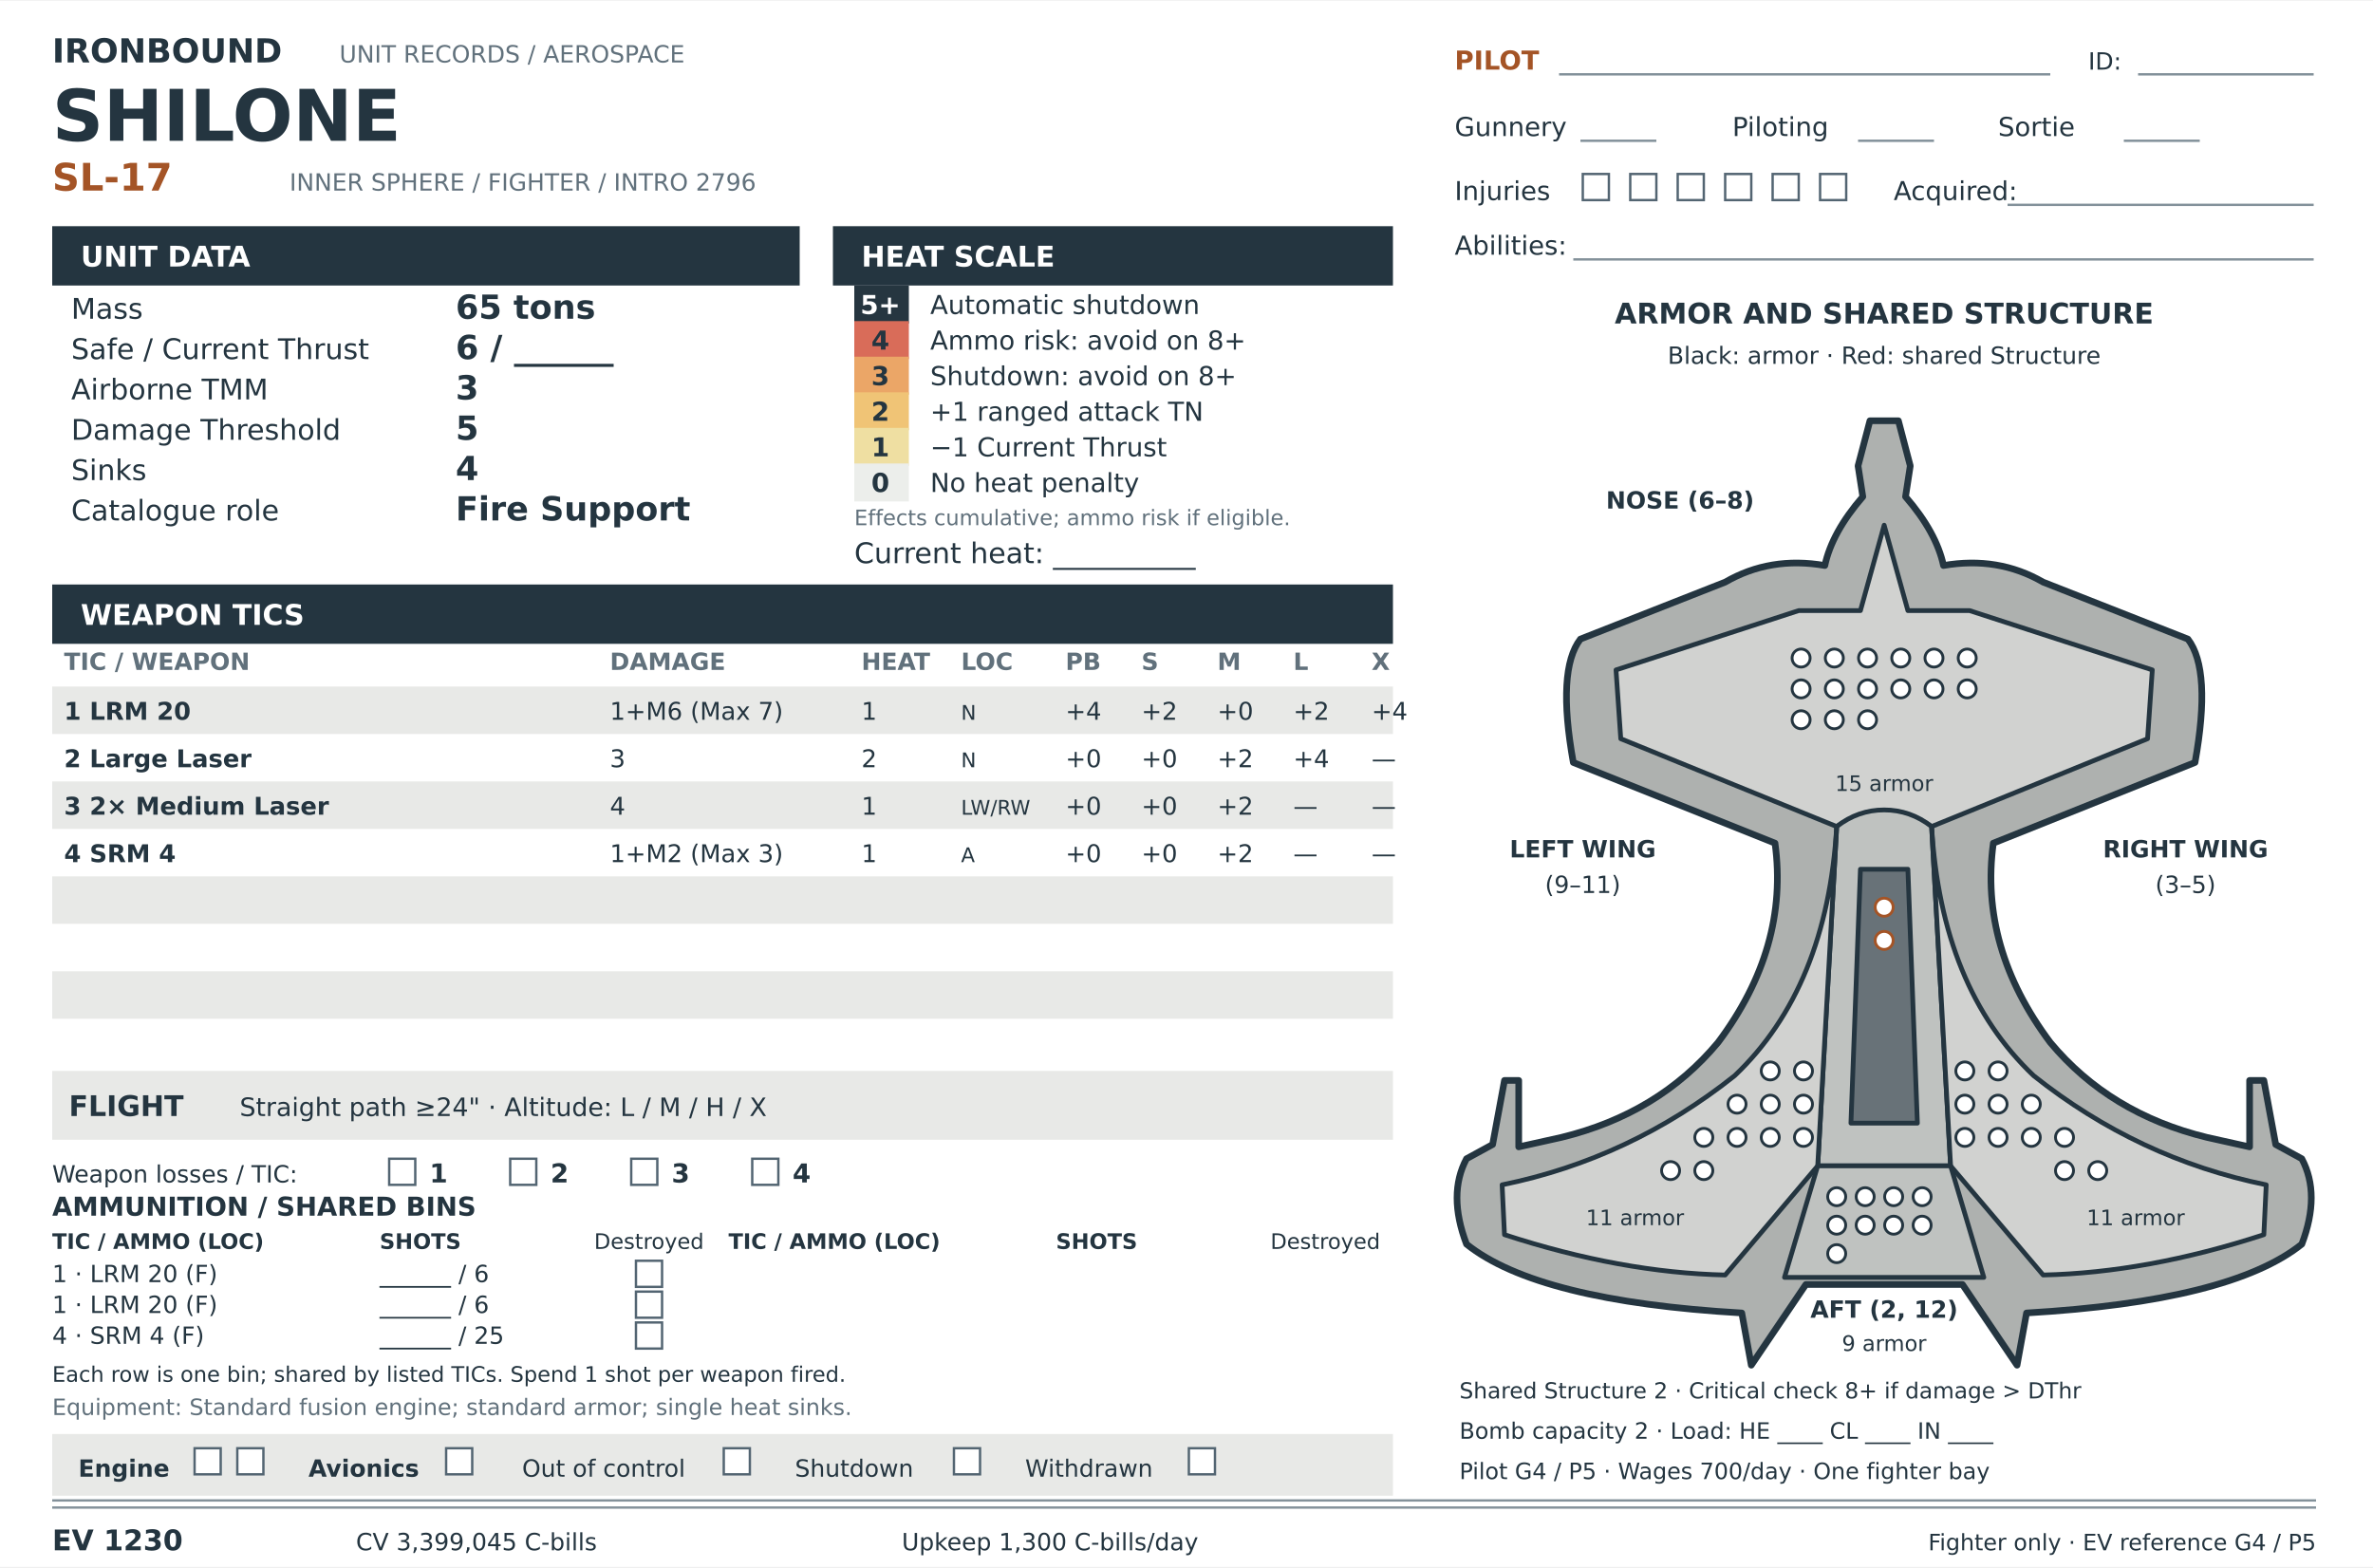
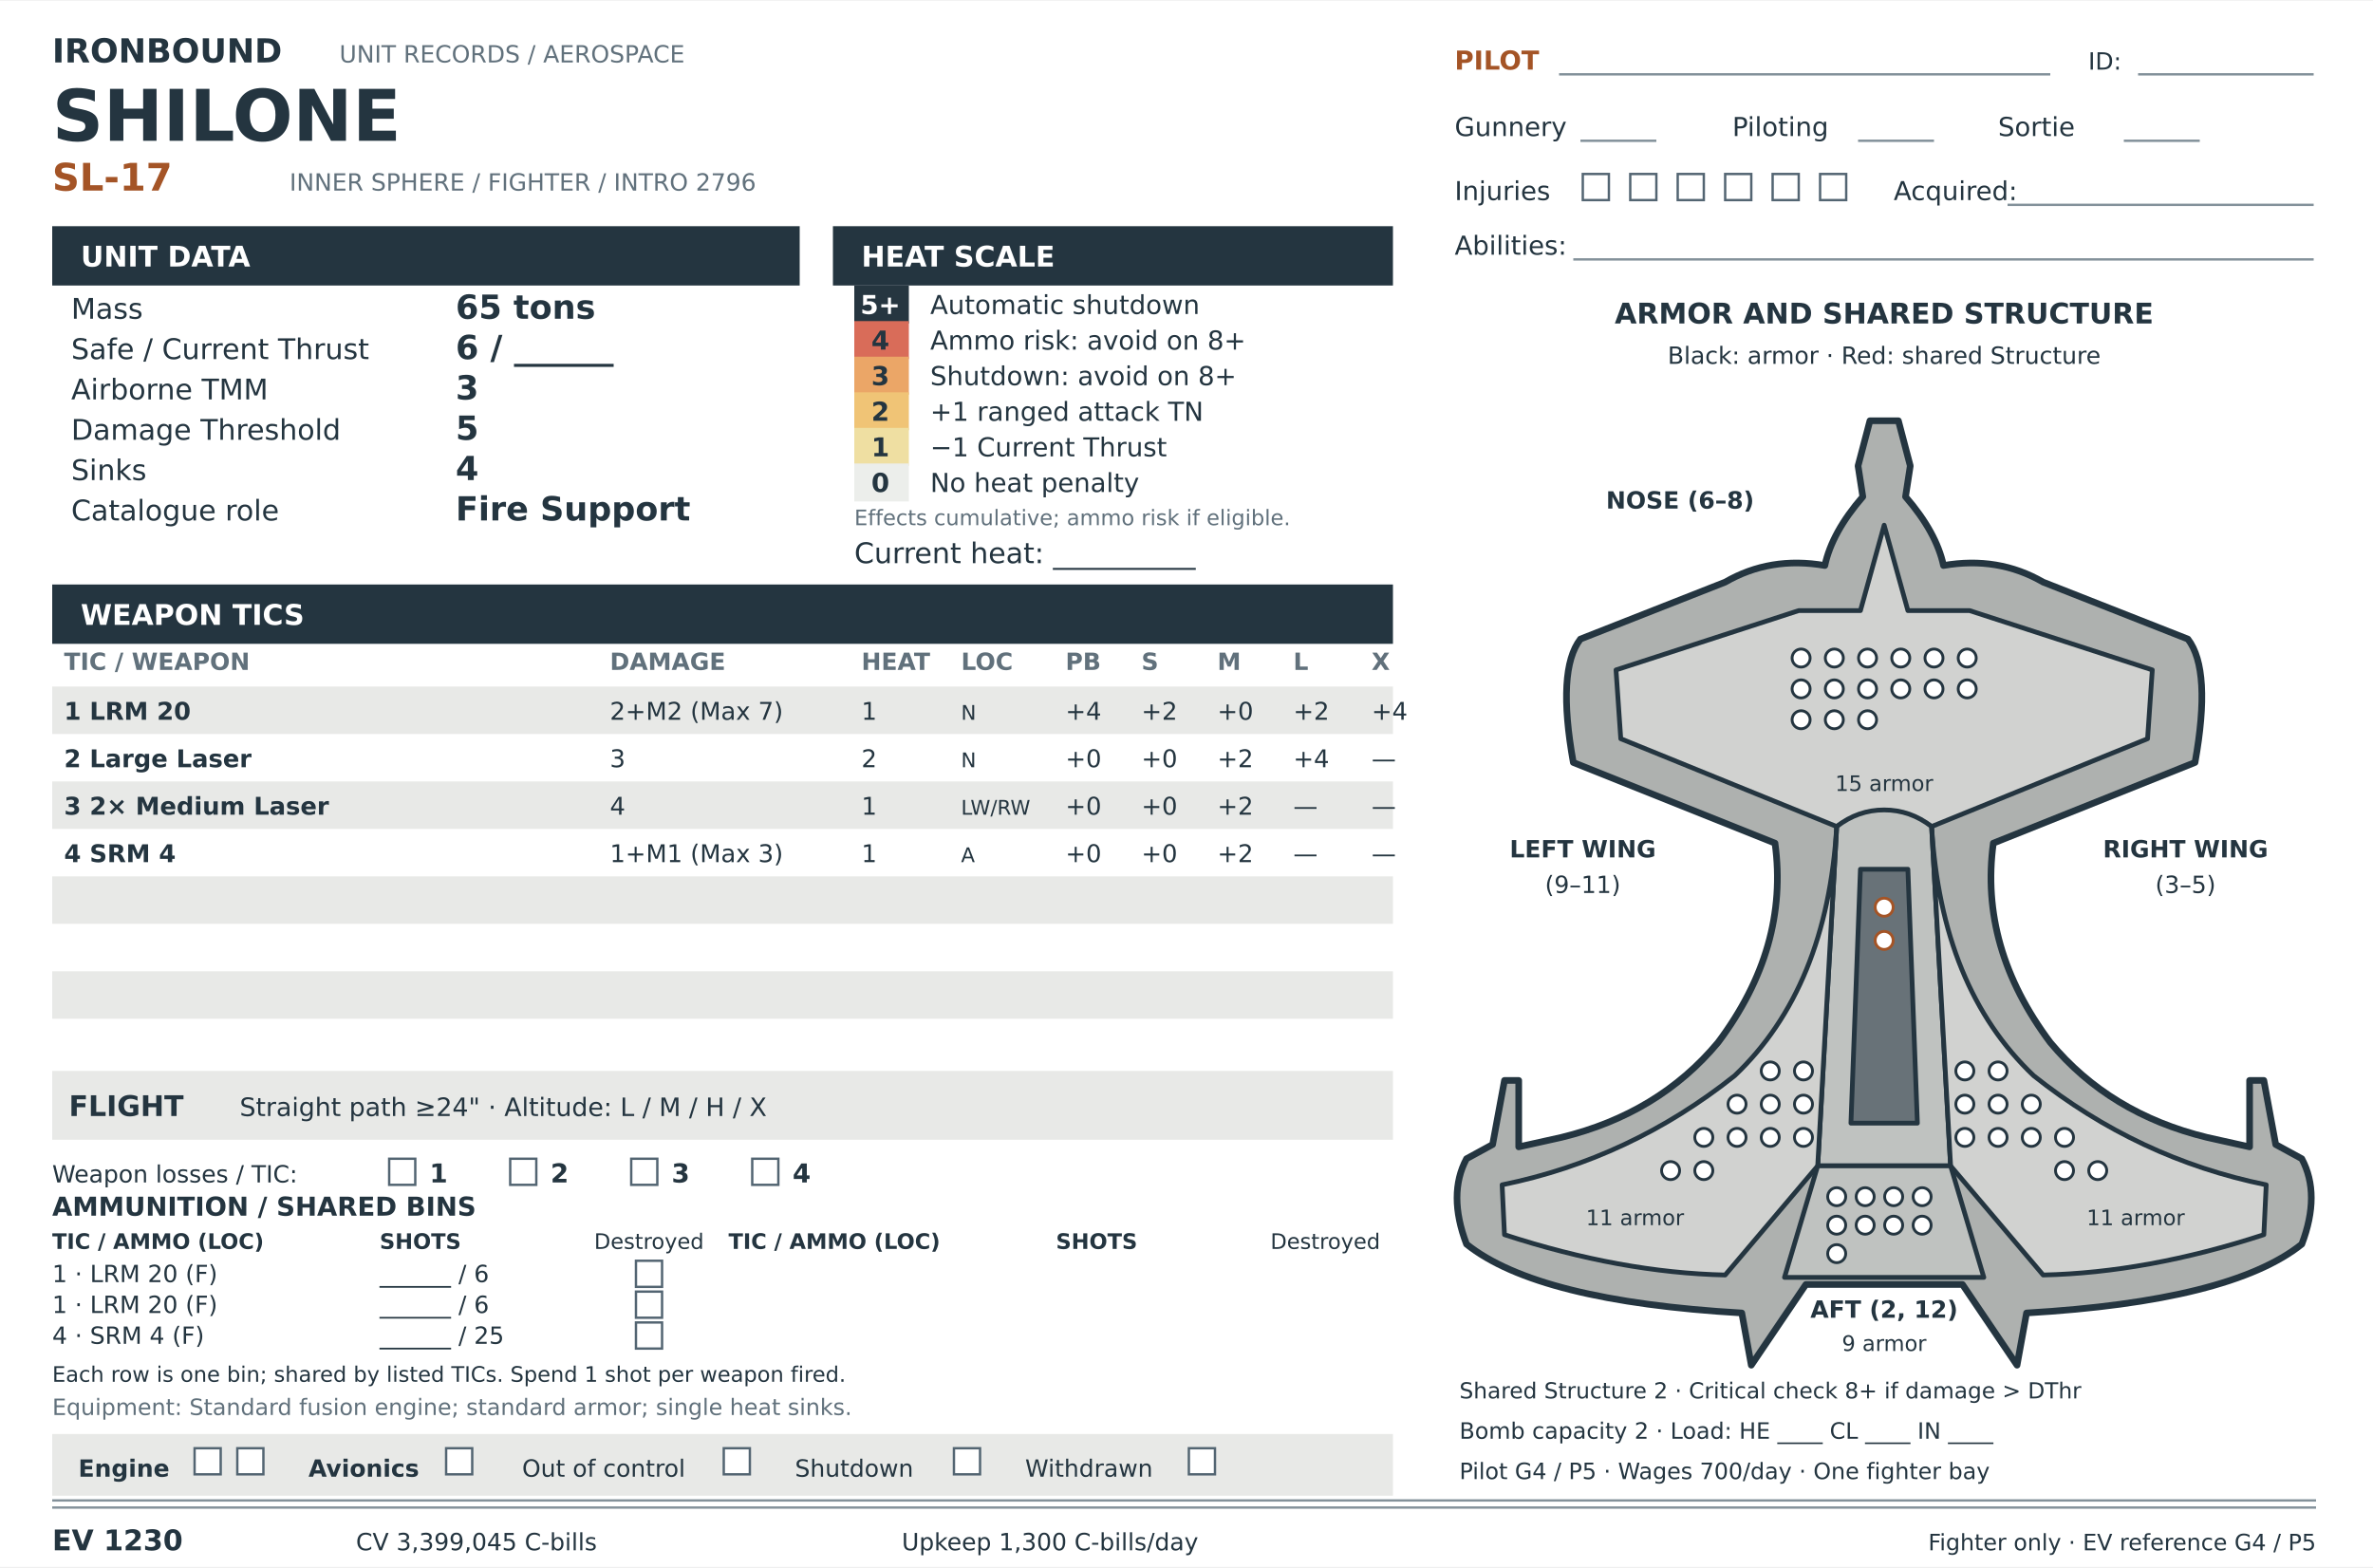
<svg xmlns="http://www.w3.org/2000/svg" width="277mm" height="183mm" viewBox="0 0 1000 660" role="img" aria-labelledby="title desc">
  <g font-family="Arial, Helvetica, sans-serif">
    <rect x="0" y="0" width="1000" height="660" rx="0" fill="#fff" stroke="none" />
    <text x="22" y="26" font-family="DejaVu Sans, Arial, sans-serif" font-size="14" font-weight="bold" fill="#243540" text-anchor="start">IRONBOUND</text>
    <text x="143" y="26" font-family="DejaVu Sans, Arial, sans-serif" font-size="10" fill="#61717c" text-anchor="start">UNIT RECORDS / AEROSPACE</text>
    <text x="22" y="59" font-family="DejaVu Sans, Arial, sans-serif" font-size="30" font-weight="bold" fill="#243540" text-anchor="start">SHILONE</text>
    <text x="22" y="80" font-family="DejaVu Sans, Arial, sans-serif" font-size="16" font-weight="bold" fill="#a45426" text-anchor="start">SL-17</text>
    <text x="122" y="80" font-family="DejaVu Sans, Arial, sans-serif" font-size="10" fill="#61717c" text-anchor="start">INNER SPHERE / FIGHTER / INTRO 2796</text>
    <text x="613" y="29" font-family="DejaVu Sans, Arial, sans-serif" font-size="11" font-weight="bold" fill="#a45426" text-anchor="start">PILOT</text>
    <path d="M657 31H864" fill="none" stroke="#83919a" />
    <text x="880" y="29" font-family="DejaVu Sans, Arial, sans-serif" font-size="10" fill="#243540" text-anchor="start">ID:</text>
    <path d="M901 31H975" fill="none" stroke="#83919a" />
    <text x="613" y="57" font-family="DejaVu Sans, Arial, sans-serif" font-size="11" fill="#243540" text-anchor="start">Gunnery</text>
    <path d="M666 59H698" fill="none" stroke="#83919a" />
    <text x="730" y="57" font-family="DejaVu Sans, Arial, sans-serif" font-size="11" fill="#243540" text-anchor="start">Piloting</text>
    <path d="M783 59H815" fill="none" stroke="#83919a" />
    <text x="842" y="57" font-family="DejaVu Sans, Arial, sans-serif" font-size="11" fill="#243540" text-anchor="start">Sortie</text>
    <path d="M895 59H927" fill="none" stroke="#83919a" />
    <text x="613" y="84" font-family="DejaVu Sans, Arial, sans-serif" font-size="11" fill="#243540" text-anchor="start">Injuries</text>
    <rect x="667" y="73" width="11" height="11" rx="0" fill="#fff" stroke="#536572" />
    <rect x="687" y="73" width="11" height="11" rx="0" fill="#fff" stroke="#536572" />
    <rect x="707" y="73" width="11" height="11" rx="0" fill="#fff" stroke="#536572" />
    <rect x="727" y="73" width="11" height="11" rx="0" fill="#fff" stroke="#536572" />
    <rect x="747" y="73" width="11" height="11" rx="0" fill="#fff" stroke="#536572" />
    <rect x="767" y="73" width="11" height="11" rx="0" fill="#fff" stroke="#536572" />
    <text x="798" y="84" font-family="DejaVu Sans, Arial, sans-serif" font-size="11" fill="#243540" text-anchor="start">Acquired:</text>
    <path d="M846 86H975" fill="none" stroke="#83919a" />
    <text x="613" y="107" font-family="DejaVu Sans, Arial, sans-serif" font-size="11" fill="#243540" text-anchor="start">Abilities:</text>
    <path d="M663 109H975" fill="none" stroke="#83919a" />
    <rect x="22" y="95" width="315" height="25" rx="0" fill="#243540" stroke="none" />
    <text x="34" y="112" font-family="DejaVu Sans, Arial, sans-serif" font-size="12" font-weight="bold" fill="#fff" text-anchor="start">UNIT DATA</text>
    <rect x="351" y="95" width="236" height="25" rx="0" fill="#243540" stroke="none" />
    <text x="363" y="112" font-family="DejaVu Sans, Arial, sans-serif" font-size="12" font-weight="bold" fill="#fff" text-anchor="start">HEAT SCALE</text>
    <text x="30" y="134" font-family="DejaVu Sans, Arial, sans-serif" font-size="12" fill="#243540" text-anchor="start">Mass</text>
    <text x="192" y="134" font-family="DejaVu Sans, Arial, sans-serif" font-size="14" font-weight="bold" fill="#243540" text-anchor="start">65 tons</text>
    <text x="30" y="151" font-family="DejaVu Sans, Arial, sans-serif" font-size="12" fill="#243540" text-anchor="start">Safe / Current Thrust</text>
    <text x="192" y="151" font-family="DejaVu Sans, Arial, sans-serif" font-size="14" font-weight="bold" fill="#243540" text-anchor="start">6 / ______</text>
    <text x="30" y="168" font-family="DejaVu Sans, Arial, sans-serif" font-size="12" fill="#243540" text-anchor="start">Airborne TMM</text>
    <text x="192" y="168" font-family="DejaVu Sans, Arial, sans-serif" font-size="14" font-weight="bold" fill="#243540" text-anchor="start">3</text>
    <text x="30" y="185" font-family="DejaVu Sans, Arial, sans-serif" font-size="12" fill="#243540" text-anchor="start">Damage Threshold</text>
    <text x="192" y="185" font-family="DejaVu Sans, Arial, sans-serif" font-size="14" font-weight="bold" fill="#243540" text-anchor="start">5</text>
    <text x="30" y="202" font-family="DejaVu Sans, Arial, sans-serif" font-size="12" fill="#243540" text-anchor="start">Sinks</text>
    <text x="192" y="202" font-family="DejaVu Sans, Arial, sans-serif" font-size="14" font-weight="bold" fill="#243540" text-anchor="start">4</text>
    <text x="30" y="219" font-family="DejaVu Sans, Arial, sans-serif" font-size="12" fill="#243540" text-anchor="start">Catalogue role</text>
    <text x="192" y="219" font-family="DejaVu Sans, Arial, sans-serif" font-size="14" font-weight="bold" fill="#243540" text-anchor="start">Fire Support</text>
    <rect x="360" y="120" width="23" height="16" rx="0" fill="#263640" stroke="none" />
    <text x="371" y="132" font-family="DejaVu Sans, Arial, sans-serif" font-size="11" font-weight="bold" fill="#fff" text-anchor="middle">5+</text>
    <text x="392" y="132" font-family="DejaVu Sans, Arial, sans-serif" font-size="11" fill="#243540" text-anchor="start">Automatic shutdown</text>
    <rect x="360" y="135" width="23" height="16" rx="0" fill="#d96c59" stroke="none" />
    <text x="371" y="147" font-family="DejaVu Sans, Arial, sans-serif" font-size="11" font-weight="bold" fill="#243540" text-anchor="middle">4</text>
    <text x="392" y="147" font-family="DejaVu Sans, Arial, sans-serif" font-size="11" fill="#243540" text-anchor="start">Ammo risk: avoid on 8+</text>
    <rect x="360" y="150" width="23" height="16" rx="0" fill="#eba667" stroke="none" />
    <text x="371" y="162" font-family="DejaVu Sans, Arial, sans-serif" font-size="11" font-weight="bold" fill="#243540" text-anchor="middle">3</text>
    <text x="392" y="162" font-family="DejaVu Sans, Arial, sans-serif" font-size="11" fill="#243540" text-anchor="start">Shutdown: avoid on 8+</text>
    <rect x="360" y="165" width="23" height="16" rx="0" fill="#f0c476" stroke="none" />
    <text x="371" y="177" font-family="DejaVu Sans, Arial, sans-serif" font-size="11" font-weight="bold" fill="#243540" text-anchor="middle">2</text>
    <text x="392" y="177" font-family="DejaVu Sans, Arial, sans-serif" font-size="11" fill="#243540" text-anchor="start">+1 ranged attack TN</text>
    <rect x="360" y="180" width="23" height="16" rx="0" fill="#efdfa2" stroke="none" />
    <text x="371" y="192" font-family="DejaVu Sans, Arial, sans-serif" font-size="11" font-weight="bold" fill="#243540" text-anchor="middle">1</text>
    <text x="392" y="192" font-family="DejaVu Sans, Arial, sans-serif" font-size="11" fill="#243540" text-anchor="start">−1 Current Thrust</text>
    <rect x="360" y="195" width="23" height="16" rx="0" fill="#eceeeb" stroke="none" />
    <text x="371" y="207" font-family="DejaVu Sans, Arial, sans-serif" font-size="11" font-weight="bold" fill="#243540" text-anchor="middle">0</text>
    <text x="392" y="207" font-family="DejaVu Sans, Arial, sans-serif" font-size="11" fill="#243540" text-anchor="start">No heat penalty</text>
    <text x="360" y="221" font-family="DejaVu Sans, Arial, sans-serif" font-size="9" fill="#61717c" text-anchor="start">Effects cumulative; ammo risk if eligible.</text>
    <text x="360" y="237" font-family="DejaVu Sans, Arial, sans-serif" font-size="12" fill="#243540" text-anchor="start">Current heat: __________</text>
    <rect x="22" y="246" width="565" height="25" rx="0" fill="#243540" stroke="none" />
    <text x="34" y="263" font-family="DejaVu Sans, Arial, sans-serif" font-size="12" font-weight="bold" fill="#fff" text-anchor="start">WEAPON TICS</text>
    <text x="27" y="282" font-family="DejaVu Sans, Arial, sans-serif" font-size="10" font-weight="bold" fill="#61717c" text-anchor="start">TIC / WEAPON</text>
    <text x="257" y="282" font-family="DejaVu Sans, Arial, sans-serif" font-size="10" font-weight="bold" fill="#61717c" text-anchor="start">DAMAGE</text>
    <text x="363" y="282" font-family="DejaVu Sans, Arial, sans-serif" font-size="10" font-weight="bold" fill="#61717c" text-anchor="start">HEAT</text>
    <text x="405" y="282" font-family="DejaVu Sans, Arial, sans-serif" font-size="10" font-weight="bold" fill="#61717c" text-anchor="start">LOC</text>
    <text x="449" y="282" font-family="DejaVu Sans, Arial, sans-serif" font-size="10" font-weight="bold" fill="#61717c" text-anchor="start">PB</text>
    <text x="481" y="282" font-family="DejaVu Sans, Arial, sans-serif" font-size="10" font-weight="bold" fill="#61717c" text-anchor="start">S</text>
    <text x="513" y="282" font-family="DejaVu Sans, Arial, sans-serif" font-size="10" font-weight="bold" fill="#61717c" text-anchor="start">M</text>
    <text x="545" y="282" font-family="DejaVu Sans, Arial, sans-serif" font-size="10" font-weight="bold" fill="#61717c" text-anchor="start">L</text>
    <text x="578" y="282" font-family="DejaVu Sans, Arial, sans-serif" font-size="10" font-weight="bold" fill="#61717c" text-anchor="start">X</text>
    <rect x="22" y="289" width="565" height="20" rx="0" fill="#e8e9e7" stroke="none" />
    <text x="27" y="303" font-family="DejaVu Sans, Arial, sans-serif" font-size="11" font-weight="bold" fill="#243540" text-anchor="start" />
    <text x="257" y="303" font-family="DejaVu Sans, Arial, sans-serif" font-size="11" fill="#243540" text-anchor="start" />
    <text x="363" y="303" font-family="DejaVu Sans, Arial, sans-serif" font-size="11" fill="#243540" text-anchor="start" />
    <text x="405" y="303" font-family="DejaVu Sans, Arial, sans-serif" font-size="9" fill="#243540" text-anchor="start" />
    <text x="449" y="303" font-family="DejaVu Sans, Arial, sans-serif" font-size="11" fill="#243540" text-anchor="start" />
    <text x="481" y="303" font-family="DejaVu Sans, Arial, sans-serif" font-size="11" fill="#243540" text-anchor="start" />
    <text x="513" y="303" font-family="DejaVu Sans, Arial, sans-serif" font-size="11" fill="#243540" text-anchor="start" />
    <text x="545" y="303" font-family="DejaVu Sans, Arial, sans-serif" font-size="11" fill="#243540" text-anchor="start" />
    <text x="578" y="303" font-family="DejaVu Sans, Arial, sans-serif" font-size="11" fill="#243540" text-anchor="start" />
    <text x="27" y="323" font-family="DejaVu Sans, Arial, sans-serif" font-size="11" font-weight="bold" fill="#243540" text-anchor="start" />
    <text x="257" y="323" font-family="DejaVu Sans, Arial, sans-serif" font-size="11" fill="#243540" text-anchor="start" />
    <text x="363" y="323" font-family="DejaVu Sans, Arial, sans-serif" font-size="11" fill="#243540" text-anchor="start" />
    <text x="405" y="323" font-family="DejaVu Sans, Arial, sans-serif" font-size="9" fill="#243540" text-anchor="start" />
    <text x="449" y="323" font-family="DejaVu Sans, Arial, sans-serif" font-size="11" fill="#243540" text-anchor="start" />
    <text x="481" y="323" font-family="DejaVu Sans, Arial, sans-serif" font-size="11" fill="#243540" text-anchor="start" />
    <text x="513" y="323" font-family="DejaVu Sans, Arial, sans-serif" font-size="11" fill="#243540" text-anchor="start" />
    <text x="545" y="323" font-family="DejaVu Sans, Arial, sans-serif" font-size="11" fill="#243540" text-anchor="start" />
    <text x="578" y="323" font-family="DejaVu Sans, Arial, sans-serif" font-size="11" fill="#243540" text-anchor="start" />
    <rect x="22" y="329" width="565" height="20" rx="0" fill="#e8e9e7" stroke="none" />
    <text x="27" y="343" font-family="DejaVu Sans, Arial, sans-serif" font-size="11" font-weight="bold" fill="#243540" text-anchor="start" />
    <text x="257" y="343" font-family="DejaVu Sans, Arial, sans-serif" font-size="11" fill="#243540" text-anchor="start" />
    <text x="363" y="343" font-family="DejaVu Sans, Arial, sans-serif" font-size="11" fill="#243540" text-anchor="start" />
    <text x="405" y="343" font-family="DejaVu Sans, Arial, sans-serif" font-size="9" fill="#243540" text-anchor="start" />
    <text x="449" y="343" font-family="DejaVu Sans, Arial, sans-serif" font-size="11" fill="#243540" text-anchor="start" />
    <text x="481" y="343" font-family="DejaVu Sans, Arial, sans-serif" font-size="11" fill="#243540" text-anchor="start" />
    <text x="513" y="343" font-family="DejaVu Sans, Arial, sans-serif" font-size="11" fill="#243540" text-anchor="start" />
    <text x="545" y="343" font-family="DejaVu Sans, Arial, sans-serif" font-size="11" fill="#243540" text-anchor="start" />
    <text x="578" y="343" font-family="DejaVu Sans, Arial, sans-serif" font-size="11" fill="#243540" text-anchor="start" />
    <text x="27" y="363" font-family="DejaVu Sans, Arial, sans-serif" font-size="11" font-weight="bold" fill="#243540" text-anchor="start" />
    <text x="257" y="363" font-family="DejaVu Sans, Arial, sans-serif" font-size="11" fill="#243540" text-anchor="start" />
    <text x="363" y="363" font-family="DejaVu Sans, Arial, sans-serif" font-size="11" fill="#243540" text-anchor="start" />
    <text x="405" y="363" font-family="DejaVu Sans, Arial, sans-serif" font-size="9" fill="#243540" text-anchor="start" />
    <text x="449" y="363" font-family="DejaVu Sans, Arial, sans-serif" font-size="11" fill="#243540" text-anchor="start" />
    <text x="481" y="363" font-family="DejaVu Sans, Arial, sans-serif" font-size="11" fill="#243540" text-anchor="start" />
    <text x="513" y="363" font-family="DejaVu Sans, Arial, sans-serif" font-size="11" fill="#243540" text-anchor="start" />
    <text x="545" y="363" font-family="DejaVu Sans, Arial, sans-serif" font-size="11" fill="#243540" text-anchor="start" />
    <text x="578" y="363" font-family="DejaVu Sans, Arial, sans-serif" font-size="11" fill="#243540" text-anchor="start" />
    <rect x="22" y="369" width="565" height="20" rx="0" fill="#e8e9e7" stroke="none" />
    <text x="27" y="383" font-family="DejaVu Sans, Arial, sans-serif" font-size="11" font-weight="bold" fill="#243540" text-anchor="start" />
    <text x="257" y="383" font-family="DejaVu Sans, Arial, sans-serif" font-size="11" fill="#243540" text-anchor="start" />
    <text x="363" y="383" font-family="DejaVu Sans, Arial, sans-serif" font-size="11" fill="#243540" text-anchor="start" />
    <text x="405" y="383" font-family="DejaVu Sans, Arial, sans-serif" font-size="11" fill="#243540" text-anchor="start" />
    <text x="449" y="383" font-family="DejaVu Sans, Arial, sans-serif" font-size="11" fill="#243540" text-anchor="start" />
    <text x="481" y="383" font-family="DejaVu Sans, Arial, sans-serif" font-size="11" fill="#243540" text-anchor="start" />
    <text x="513" y="383" font-family="DejaVu Sans, Arial, sans-serif" font-size="11" fill="#243540" text-anchor="start" />
    <text x="545" y="383" font-family="DejaVu Sans, Arial, sans-serif" font-size="11" fill="#243540" text-anchor="start" />
    <text x="578" y="383" font-family="DejaVu Sans, Arial, sans-serif" font-size="11" fill="#243540" text-anchor="start" />
    <text x="27" y="403" font-family="DejaVu Sans, Arial, sans-serif" font-size="11" font-weight="bold" fill="#243540" text-anchor="start" />
    <text x="257" y="403" font-family="DejaVu Sans, Arial, sans-serif" font-size="11" fill="#243540" text-anchor="start" />
    <text x="363" y="403" font-family="DejaVu Sans, Arial, sans-serif" font-size="11" fill="#243540" text-anchor="start" />
    <text x="405" y="403" font-family="DejaVu Sans, Arial, sans-serif" font-size="11" fill="#243540" text-anchor="start" />
    <text x="449" y="403" font-family="DejaVu Sans, Arial, sans-serif" font-size="11" fill="#243540" text-anchor="start" />
    <text x="481" y="403" font-family="DejaVu Sans, Arial, sans-serif" font-size="11" fill="#243540" text-anchor="start" />
    <text x="513" y="403" font-family="DejaVu Sans, Arial, sans-serif" font-size="11" fill="#243540" text-anchor="start" />
    <text x="545" y="403" font-family="DejaVu Sans, Arial, sans-serif" font-size="11" fill="#243540" text-anchor="start" />
    <text x="578" y="403" font-family="DejaVu Sans, Arial, sans-serif" font-size="11" fill="#243540" text-anchor="start" />
    <rect x="22" y="409" width="565" height="20" rx="0" fill="#e8e9e7" stroke="none" />
    <text x="27" y="423" font-family="DejaVu Sans, Arial, sans-serif" font-size="11" font-weight="bold" fill="#243540" text-anchor="start" />
    <text x="257" y="423" font-family="DejaVu Sans, Arial, sans-serif" font-size="11" fill="#243540" text-anchor="start" />
    <text x="363" y="423" font-family="DejaVu Sans, Arial, sans-serif" font-size="11" fill="#243540" text-anchor="start" />
    <text x="405" y="423" font-family="DejaVu Sans, Arial, sans-serif" font-size="11" fill="#243540" text-anchor="start" />
    <text x="449" y="423" font-family="DejaVu Sans, Arial, sans-serif" font-size="11" fill="#243540" text-anchor="start" />
    <text x="481" y="423" font-family="DejaVu Sans, Arial, sans-serif" font-size="11" fill="#243540" text-anchor="start" />
    <text x="513" y="423" font-family="DejaVu Sans, Arial, sans-serif" font-size="11" fill="#243540" text-anchor="start" />
    <text x="545" y="423" font-family="DejaVu Sans, Arial, sans-serif" font-size="11" fill="#243540" text-anchor="start" />
    <text x="578" y="423" font-family="DejaVu Sans, Arial, sans-serif" font-size="11" fill="#243540" text-anchor="start" />
    <text x="27" y="443" font-family="DejaVu Sans, Arial, sans-serif" font-size="11" font-weight="bold" fill="#243540" text-anchor="start" />
    <text x="257" y="443" font-family="DejaVu Sans, Arial, sans-serif" font-size="11" fill="#243540" text-anchor="start" />
    <text x="363" y="443" font-family="DejaVu Sans, Arial, sans-serif" font-size="11" fill="#243540" text-anchor="start" />
    <text x="405" y="443" font-family="DejaVu Sans, Arial, sans-serif" font-size="11" fill="#243540" text-anchor="start" />
    <text x="449" y="443" font-family="DejaVu Sans, Arial, sans-serif" font-size="11" fill="#243540" text-anchor="start" />
    <text x="481" y="443" font-family="DejaVu Sans, Arial, sans-serif" font-size="11" fill="#243540" text-anchor="start" />
    <text x="513" y="443" font-family="DejaVu Sans, Arial, sans-serif" font-size="11" fill="#243540" text-anchor="start" />
    <text x="545" y="443" font-family="DejaVu Sans, Arial, sans-serif" font-size="11" fill="#243540" text-anchor="start" />
    <text x="578" y="443" font-family="DejaVu Sans, Arial, sans-serif" font-size="11" fill="#243540" text-anchor="start" />
    <path d="M22 632H976" fill="none" stroke="#83919a" />
    <text x="27" y="303" font-family="DejaVu Sans, Arial, sans-serif" font-size="10.3" fill="#243540" text-anchor="start" font-weight="bold">1  LRM 20</text>
-     <text x="257" y="303" font-family="DejaVu Sans, Arial, sans-serif" font-size="10.3" fill="#243540" text-anchor="start">1+M6 (Max 7)</text>
+     <text x="257" y="303" font-family="DejaVu Sans, Arial, sans-serif" font-size="10.3" fill="#243540" text-anchor="start">2+M2 (Max 7)</text>
    <text x="363" y="303" font-family="DejaVu Sans, Arial, sans-serif" font-size="10.3" fill="#243540" text-anchor="start">1</text>
    <text x="405" y="303" font-family="DejaVu Sans, Arial, sans-serif" font-size="8.5" fill="#243540" text-anchor="start">N</text>
    <text x="449" y="303" font-family="DejaVu Sans, Arial, sans-serif" font-size="10.3" fill="#243540" text-anchor="start">+4</text>
    <text x="481" y="303" font-family="DejaVu Sans, Arial, sans-serif" font-size="10.3" fill="#243540" text-anchor="start">+2</text>
    <text x="513" y="303" font-family="DejaVu Sans, Arial, sans-serif" font-size="10.3" fill="#243540" text-anchor="start">+0</text>
    <text x="545" y="303" font-family="DejaVu Sans, Arial, sans-serif" font-size="10.3" fill="#243540" text-anchor="start">+2</text>
    <text x="578" y="303" font-family="DejaVu Sans, Arial, sans-serif" font-size="10.3" fill="#243540" text-anchor="start">+4</text>
    <text x="27" y="323" font-family="DejaVu Sans, Arial, sans-serif" font-size="10.3" fill="#243540" text-anchor="start" font-weight="bold">2  Large Laser</text>
    <text x="257" y="323" font-family="DejaVu Sans, Arial, sans-serif" font-size="10.3" fill="#243540" text-anchor="start">3</text>
    <text x="363" y="323" font-family="DejaVu Sans, Arial, sans-serif" font-size="10.3" fill="#243540" text-anchor="start">2</text>
    <text x="405" y="323" font-family="DejaVu Sans, Arial, sans-serif" font-size="8.5" fill="#243540" text-anchor="start">N</text>
    <text x="449" y="323" font-family="DejaVu Sans, Arial, sans-serif" font-size="10.3" fill="#243540" text-anchor="start">+0</text>
    <text x="481" y="323" font-family="DejaVu Sans, Arial, sans-serif" font-size="10.3" fill="#243540" text-anchor="start">+0</text>
    <text x="513" y="323" font-family="DejaVu Sans, Arial, sans-serif" font-size="10.3" fill="#243540" text-anchor="start">+2</text>
    <text x="545" y="323" font-family="DejaVu Sans, Arial, sans-serif" font-size="10.3" fill="#243540" text-anchor="start">+4</text>
    <text x="578" y="323" font-family="DejaVu Sans, Arial, sans-serif" font-size="10.3" fill="#243540" text-anchor="start">—</text>
    <text x="27" y="343" font-family="DejaVu Sans, Arial, sans-serif" font-size="10.3" fill="#243540" text-anchor="start" font-weight="bold">3  2× Medium Laser</text>
    <text x="257" y="343" font-family="DejaVu Sans, Arial, sans-serif" font-size="10.3" fill="#243540" text-anchor="start">4</text>
    <text x="363" y="343" font-family="DejaVu Sans, Arial, sans-serif" font-size="10.3" fill="#243540" text-anchor="start">1</text>
    <text x="405" y="343" font-family="DejaVu Sans, Arial, sans-serif" font-size="8.5" fill="#243540" text-anchor="start">LW/RW</text>
    <text x="449" y="343" font-family="DejaVu Sans, Arial, sans-serif" font-size="10.3" fill="#243540" text-anchor="start">+0</text>
    <text x="481" y="343" font-family="DejaVu Sans, Arial, sans-serif" font-size="10.3" fill="#243540" text-anchor="start">+0</text>
    <text x="513" y="343" font-family="DejaVu Sans, Arial, sans-serif" font-size="10.3" fill="#243540" text-anchor="start">+2</text>
    <text x="545" y="343" font-family="DejaVu Sans, Arial, sans-serif" font-size="10.3" fill="#243540" text-anchor="start">—</text>
    <text x="578" y="343" font-family="DejaVu Sans, Arial, sans-serif" font-size="10.3" fill="#243540" text-anchor="start">—</text>
    <text x="27" y="363" font-family="DejaVu Sans, Arial, sans-serif" font-size="10.3" fill="#243540" text-anchor="start" font-weight="bold">4  SRM 4</text>
-     <text x="257" y="363" font-family="DejaVu Sans, Arial, sans-serif" font-size="10.3" fill="#243540" text-anchor="start">1+M2 (Max 3)</text>
+     <text x="257" y="363" font-family="DejaVu Sans, Arial, sans-serif" font-size="10.3" fill="#243540" text-anchor="start">1+M1 (Max 3)</text>
    <text x="363" y="363" font-family="DejaVu Sans, Arial, sans-serif" font-size="10.3" fill="#243540" text-anchor="start">1</text>
    <text x="405" y="363" font-family="DejaVu Sans, Arial, sans-serif" font-size="8.5" fill="#243540" text-anchor="start">A</text>
    <text x="449" y="363" font-family="DejaVu Sans, Arial, sans-serif" font-size="10.3" fill="#243540" text-anchor="start">+0</text>
    <text x="481" y="363" font-family="DejaVu Sans, Arial, sans-serif" font-size="10.3" fill="#243540" text-anchor="start">+0</text>
    <text x="513" y="363" font-family="DejaVu Sans, Arial, sans-serif" font-size="10.3" fill="#243540" text-anchor="start">+2</text>
    <text x="545" y="363" font-family="DejaVu Sans, Arial, sans-serif" font-size="10.3" fill="#243540" text-anchor="start">—</text>
    <text x="578" y="363" font-family="DejaVu Sans, Arial, sans-serif" font-size="10.3" fill="#243540" text-anchor="start">—</text>
    <rect x="22" y="451" width="565" height="29" fill="#e8e9e7" stroke="none" />
    <text x="29" y="470" font-family="DejaVu Sans, Arial, sans-serif" font-size="12" fill="#243540" text-anchor="start" font-weight="bold">FLIGHT</text>
    <text x="101" y="470" font-family="DejaVu Sans, Arial, sans-serif" font-size="10.7" fill="#243540" text-anchor="start">Straight path ≥24" · Altitude: L / M / H / X</text>
    <text x="22" y="498" font-family="DejaVu Sans, Arial, sans-serif" font-size="10" fill="#243540" text-anchor="start">Weapon losses / TIC:</text>
    <rect x="164" y="488" width="11" height="11" fill="white" stroke="#536572" />
    <text x="181" y="498" font-family="DejaVu Sans, Arial, sans-serif" font-size="11" fill="#243540" text-anchor="start" font-weight="bold">1</text>
    <rect x="215" y="488" width="11" height="11" fill="white" stroke="#536572" />
    <text x="232" y="498" font-family="DejaVu Sans, Arial, sans-serif" font-size="11" fill="#243540" text-anchor="start" font-weight="bold">2</text>
    <rect x="266" y="488" width="11" height="11" fill="white" stroke="#536572" />
    <text x="283" y="498" font-family="DejaVu Sans, Arial, sans-serif" font-size="11" fill="#243540" text-anchor="start" font-weight="bold">3</text>
    <rect x="317" y="488" width="11" height="11" fill="white" stroke="#536572" />
    <text x="334" y="498" font-family="DejaVu Sans, Arial, sans-serif" font-size="11" fill="#243540" text-anchor="start" font-weight="bold">4</text>
    <text x="22" y="512" font-family="DejaVu Sans, Arial, sans-serif" font-size="11" fill="#243540" text-anchor="start" font-weight="bold">AMMUNITION / SHARED BINS</text>
    <text x="22" y="526" font-family="DejaVu Sans, Arial, sans-serif" font-size="9" fill="#243540" text-anchor="start" font-weight="bold">TIC / AMMO (LOC)</text>
    <text x="160" y="526" font-family="DejaVu Sans, Arial, sans-serif" font-size="9" fill="#243540" text-anchor="start" font-weight="bold">SHOTS</text>
    <text x="273.5" y="526" font-family="DejaVu Sans, Arial, sans-serif" font-size="9" fill="#243540" text-anchor="middle">Destroyed</text>
    <text x="307" y="526" font-family="DejaVu Sans, Arial, sans-serif" font-size="9" fill="#243540" text-anchor="start" font-weight="bold">TIC / AMMO (LOC)</text>
    <text x="445" y="526" font-family="DejaVu Sans, Arial, sans-serif" font-size="9" fill="#243540" text-anchor="start" font-weight="bold">SHOTS</text>
    <text x="558.5" y="526" font-family="DejaVu Sans, Arial, sans-serif" font-size="9" fill="#243540" text-anchor="middle">Destroyed</text>
    <text x="22" y="540" font-family="DejaVu Sans, Arial, sans-serif" font-size="10" fill="#243540" text-anchor="start">1 · LRM 20 (F)</text>
    <text x="160" y="540" font-family="DejaVu Sans, Arial, sans-serif" font-size="10" fill="#243540" text-anchor="start">______ / 6</text>
    <rect x="268" y="531" width="11" height="11" fill="white" stroke="#536572" />
    <text x="22" y="553" font-family="DejaVu Sans, Arial, sans-serif" font-size="10" fill="#243540" text-anchor="start">1 · LRM 20 (F)</text>
    <text x="160" y="553" font-family="DejaVu Sans, Arial, sans-serif" font-size="10" fill="#243540" text-anchor="start">______ / 6</text>
    <rect x="268" y="544" width="11" height="11" fill="white" stroke="#536572" />
    <text x="22" y="566" font-family="DejaVu Sans, Arial, sans-serif" font-size="10" fill="#243540" text-anchor="start">4 · SRM 4 (F)</text>
    <text x="160" y="566" font-family="DejaVu Sans, Arial, sans-serif" font-size="10" fill="#243540" text-anchor="start">______ / 25</text>
    <rect x="268" y="557" width="11" height="11" fill="white" stroke="#536572" />
    <text x="22" y="582" font-family="DejaVu Sans, Arial, sans-serif" font-size="9" fill="#243540" text-anchor="start">Each row is one bin; shared by listed TICs. Spend 1 shot per weapon fired.</text>
    <text x="22" y="596" font-family="DejaVu Sans, Arial, sans-serif" font-size="9.5" fill="#61717c" text-anchor="start">Equipment: Standard fusion engine; standard armor; single heat sinks.</text>
    <rect x="22" y="604" width="565" height="26" fill="#e8e9e7" stroke="none" />
    <text x="33" y="622" font-family="DejaVu Sans, Arial, sans-serif" font-size="10" fill="#243540" text-anchor="start" font-weight="bold">Engine</text>
    <rect x="82" y="610" width="11" height="11" fill="white" stroke="#536572" />
    <text x="130" y="622" font-family="DejaVu Sans, Arial, sans-serif" font-size="10" fill="#243540" text-anchor="start" font-weight="bold">Avionics</text>
    <rect x="188" y="610" width="11" height="11" fill="white" stroke="#536572" />
    <text x="220" y="622" font-family="DejaVu Sans, Arial, sans-serif" font-size="10" fill="#243540" text-anchor="start">Out of control</text>
    <rect x="305" y="610" width="11" height="11" fill="white" stroke="#536572" />
    <text x="335" y="622" font-family="DejaVu Sans, Arial, sans-serif" font-size="10" fill="#243540" text-anchor="start">Shutdown</text>
    <rect x="402" y="610" width="11" height="11" fill="white" stroke="#536572" />
    <text x="432" y="622" font-family="DejaVu Sans, Arial, sans-serif" font-size="10" fill="#243540" text-anchor="start">Withdrawn</text>
    <rect x="501" y="610" width="11" height="11" fill="white" stroke="#536572" />
    <rect x="100" y="610" width="11" height="11" fill="white" stroke="#536572" />
    <text x="794" y="136" font-family="DejaVu Sans, Arial, sans-serif" font-size="12" fill="#243540" text-anchor="middle" font-weight="bold">ARMOR AND SHARED STRUCTURE</text>
    <text x="794" y="153" font-family="DejaVu Sans, Arial, sans-serif" font-size="10" fill="#243540" text-anchor="middle">Black: armor · Red: shared Structure</text>
    <path d="M788 177H800L805 196L803 209Q816 224 819 238Q842 234 861 245L922 269Q932 282 925 321L840 355Q834 399 864 439Q889 469 930 479L948 483V455L954 455L959 482L970 488Q978 503 970 524Q940 548 854 553L850 575L827 541H761L738 575L734 553Q648 548 618 524Q610 503 618 488L629 482L634 455H640V483L658 479Q699 469 724 439Q754 399 748 355L663 321Q656 282 666 269L727 245Q746 234 769 238Q772 224 785 209L783 196Z" fill="#aeb1af" stroke="#243540" stroke-width="2.8" stroke-linejoin="round" />
    <path d="M794 221L804 257H830L907 282L905 311L814 348Q794 335 774 348L683 311L681 282L758 257H784Z" fill="#d1d2d0" stroke="#243540" stroke-width="2" stroke-linejoin="round" />
    <path d="M774 348Q783 341 794 341Q805 341 814 348L822 491H766Z" fill="#bfc2c0" stroke="#243540" stroke-width="2" stroke-linejoin="round" />
    <path d="M784 366H804L808 473H780Z" fill="#687278" stroke="#243540" stroke-width="2" stroke-linejoin="round" />
    <path d="M774 348Q770 416 731 453Q687 488 633 499L634 520Q683 536 727 537L766 491Z" fill="#d1d2d0" stroke="#243540" stroke-width="2" stroke-linejoin="round" />
    <path d="M814 348Q818 416 857 453Q901 488 955 499L954 520Q905 536 861 537L822 491Z" fill="#d1d2d0" stroke="#243540" stroke-width="2" stroke-linejoin="round" />
    <path d="M766 491H822L836 538H752Z" fill="#bfc2c0" stroke="#243540" stroke-width="2" stroke-linejoin="round" />
    <text x="708" y="214" font-family="DejaVu Sans, Arial, sans-serif" font-size="10" fill="#243540" text-anchor="middle" font-weight="bold">NOSE (6–8)</text>
    <circle cx="759" cy="277" r="3.8" fill="white" stroke="#243540" stroke-width="1.2" data-location="N" />
    <circle cx="773" cy="277" r="3.8" fill="white" stroke="#243540" stroke-width="1.2" data-location="N" />
    <circle cx="787" cy="277" r="3.8" fill="white" stroke="#243540" stroke-width="1.2" data-location="N" />
    <circle cx="801" cy="277" r="3.8" fill="white" stroke="#243540" stroke-width="1.2" data-location="N" />
    <circle cx="815" cy="277" r="3.8" fill="white" stroke="#243540" stroke-width="1.2" data-location="N" />
    <circle cx="829" cy="277" r="3.8" fill="white" stroke="#243540" stroke-width="1.2" data-location="N" />
    <circle cx="759" cy="290" r="3.8" fill="white" stroke="#243540" stroke-width="1.2" data-location="N" />
    <circle cx="773" cy="290" r="3.8" fill="white" stroke="#243540" stroke-width="1.2" data-location="N" />
    <circle cx="787" cy="290" r="3.8" fill="white" stroke="#243540" stroke-width="1.2" data-location="N" />
    <circle cx="801" cy="290" r="3.8" fill="white" stroke="#243540" stroke-width="1.2" data-location="N" />
    <circle cx="815" cy="290" r="3.8" fill="white" stroke="#243540" stroke-width="1.2" data-location="N" />
    <circle cx="829" cy="290" r="3.8" fill="white" stroke="#243540" stroke-width="1.2" data-location="N" />
    <circle cx="759" cy="303" r="3.8" fill="white" stroke="#243540" stroke-width="1.2" data-location="N" />
    <circle cx="773" cy="303" r="3.8" fill="white" stroke="#243540" stroke-width="1.2" data-location="N" />
    <circle cx="787" cy="303" r="3.8" fill="white" stroke="#243540" stroke-width="1.2" data-location="N" />
    <text x="794" y="333" font-family="DejaVu Sans, Arial, sans-serif" font-size="9" fill="#243540" text-anchor="middle">15 armor</text>
    <text x="667" y="361" font-family="DejaVu Sans, Arial, sans-serif" font-size="10" fill="#243540" text-anchor="middle" font-weight="bold">LEFT WING</text>
    <text x="667" y="376" font-family="DejaVu Sans, Arial, sans-serif" font-size="10" fill="#243540" text-anchor="middle">(9–11)</text>
    <text x="921" y="361" font-family="DejaVu Sans, Arial, sans-serif" font-size="10" fill="#243540" text-anchor="middle" font-weight="bold">RIGHT WING</text>
    <text x="921" y="376" font-family="DejaVu Sans, Arial, sans-serif" font-size="10" fill="#243540" text-anchor="middle">(3–5)</text>
    <circle cx="746" cy="451" r="3.8" fill="white" stroke="#243540" stroke-width="1.2" data-location="LW" />
    <circle cx="760" cy="451" r="3.8" fill="white" stroke="#243540" stroke-width="1.2" data-location="LW" />
    <circle cx="732" cy="465" r="3.8" fill="white" stroke="#243540" stroke-width="1.2" data-location="LW" />
    <circle cx="746" cy="465" r="3.8" fill="white" stroke="#243540" stroke-width="1.2" data-location="LW" />
    <circle cx="760" cy="465" r="3.8" fill="white" stroke="#243540" stroke-width="1.2" data-location="LW" />
    <circle cx="718" cy="479" r="3.8" fill="white" stroke="#243540" stroke-width="1.2" data-location="LW" />
    <circle cx="732" cy="479" r="3.8" fill="white" stroke="#243540" stroke-width="1.2" data-location="LW" />
    <circle cx="746" cy="479" r="3.8" fill="white" stroke="#243540" stroke-width="1.2" data-location="LW" />
    <circle cx="760" cy="479" r="3.8" fill="white" stroke="#243540" stroke-width="1.2" data-location="LW" />
    <circle cx="704" cy="493" r="3.8" fill="white" stroke="#243540" stroke-width="1.2" data-location="LW" />
    <circle cx="718" cy="493" r="3.8" fill="white" stroke="#243540" stroke-width="1.2" data-location="LW" />
    <circle cx="842" cy="451" r="3.8" fill="white" stroke="#243540" stroke-width="1.2" data-location="RW" />
    <circle cx="828" cy="451" r="3.8" fill="white" stroke="#243540" stroke-width="1.2" data-location="RW" />
    <circle cx="856" cy="465" r="3.8" fill="white" stroke="#243540" stroke-width="1.2" data-location="RW" />
    <circle cx="842" cy="465" r="3.8" fill="white" stroke="#243540" stroke-width="1.2" data-location="RW" />
    <circle cx="828" cy="465" r="3.8" fill="white" stroke="#243540" stroke-width="1.2" data-location="RW" />
    <circle cx="870" cy="479" r="3.8" fill="white" stroke="#243540" stroke-width="1.2" data-location="RW" />
    <circle cx="856" cy="479" r="3.8" fill="white" stroke="#243540" stroke-width="1.2" data-location="RW" />
    <circle cx="842" cy="479" r="3.8" fill="white" stroke="#243540" stroke-width="1.2" data-location="RW" />
    <circle cx="828" cy="479" r="3.8" fill="white" stroke="#243540" stroke-width="1.2" data-location="RW" />
    <circle cx="884" cy="493" r="3.8" fill="white" stroke="#243540" stroke-width="1.2" data-location="RW" />
    <circle cx="870" cy="493" r="3.8" fill="white" stroke="#243540" stroke-width="1.2" data-location="RW" />
    <text x="689" y="516" font-family="DejaVu Sans, Arial, sans-serif" font-size="9" fill="#243540" text-anchor="middle">11 armor</text>
    <text x="900" y="516" font-family="DejaVu Sans, Arial, sans-serif" font-size="9" fill="#243540" text-anchor="middle">11 armor</text>
    <circle cx="774" cy="504" r="3.8" fill="white" stroke="#243540" stroke-width="1.2" data-location="A" />
    <circle cx="786" cy="504" r="3.8" fill="white" stroke="#243540" stroke-width="1.2" data-location="A" />
    <circle cx="798" cy="504" r="3.8" fill="white" stroke="#243540" stroke-width="1.2" data-location="A" />
    <circle cx="810" cy="504" r="3.8" fill="white" stroke="#243540" stroke-width="1.2" data-location="A" />
    <circle cx="774" cy="516" r="3.8" fill="white" stroke="#243540" stroke-width="1.2" data-location="A" />
    <circle cx="786" cy="516" r="3.8" fill="white" stroke="#243540" stroke-width="1.2" data-location="A" />
    <circle cx="798" cy="516" r="3.8" fill="white" stroke="#243540" stroke-width="1.2" data-location="A" />
    <circle cx="810" cy="516" r="3.8" fill="white" stroke="#243540" stroke-width="1.2" data-location="A" />
    <circle cx="774" cy="528" r="3.8" fill="white" stroke="#243540" stroke-width="1.2" data-location="A" />
    <text x="794" y="555" font-family="DejaVu Sans, Arial, sans-serif" font-size="10" fill="#243540" text-anchor="middle" font-weight="bold">AFT (2, 12)</text>
    <text x="794" y="569" font-family="DejaVu Sans, Arial, sans-serif" font-size="9" fill="#243540" text-anchor="middle">9 armor</text>
    <circle cx="794" cy="382" r="3.8" fill="white" stroke="#a45426" stroke-width="1.2" data-location="SI" />
    <circle cx="794" cy="396" r="3.8" fill="white" stroke="#a45426" stroke-width="1.2" data-location="SI" />
    <text x="615" y="589" font-family="DejaVu Sans, Arial, sans-serif" font-size="9.3" fill="#243540" text-anchor="start">Shared Structure 2 · Critical check 8+ if damage &gt; DThr</text>
    <text x="615" y="606" font-family="DejaVu Sans, Arial, sans-serif" font-size="9.5" fill="#243540" text-anchor="start">Bomb capacity 2 · Load: HE ____ CL ____ IN ____</text>
    <text x="615" y="623" font-family="DejaVu Sans, Arial, sans-serif" font-size="9.5" fill="#243540" text-anchor="start">Pilot G4 / P5 · Wages 700/day · One fighter bay</text>
    <path d="M22 635H976" fill="none" stroke="#83919a" stroke-width="1" stroke-linejoin="round" />
    <text x="22" y="653" font-family="DejaVu Sans, Arial, sans-serif" font-size="12" fill="#243540" text-anchor="start" font-weight="bold">EV 1230</text>
    <text x="150" y="653" font-family="DejaVu Sans, Arial, sans-serif" font-size="10" fill="#243540" text-anchor="start">CV 3,399,045 C-bills</text>
    <text x="380" y="653" font-family="DejaVu Sans, Arial, sans-serif" font-size="10" fill="#243540" text-anchor="start">Upkeep 1,300 C-bills/day</text>
    <text x="976" y="653" font-family="DejaVu Sans, Arial, sans-serif" font-size="9.5" fill="#243540" text-anchor="end">Fighter only · EV reference G4 / P5</text>
  </g>
</svg>
